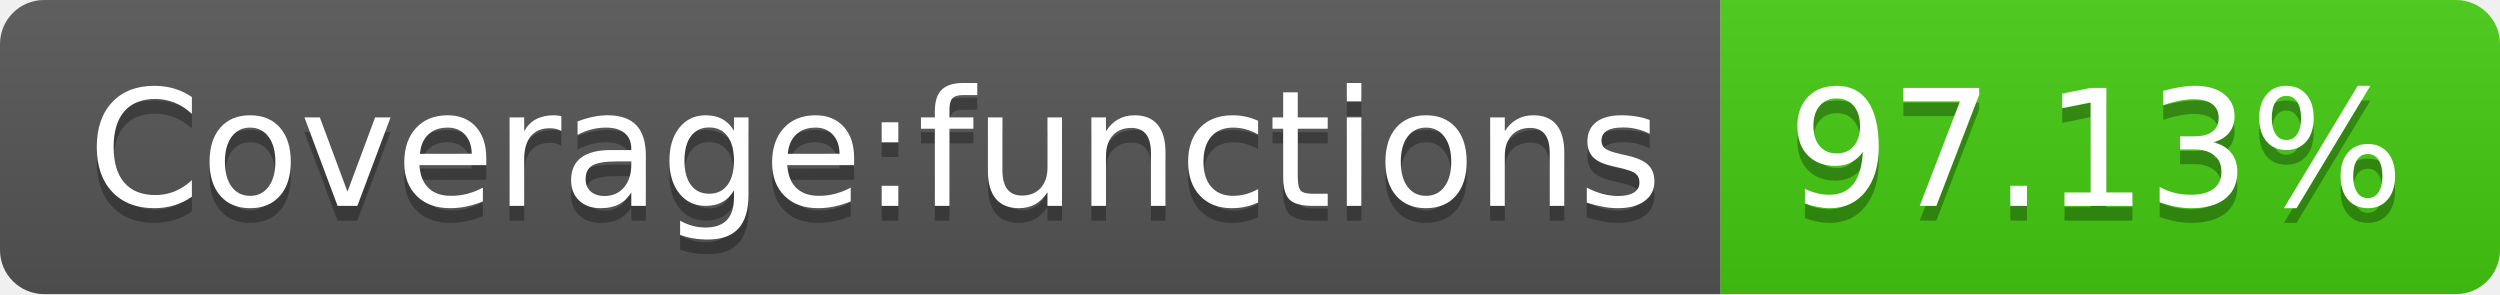
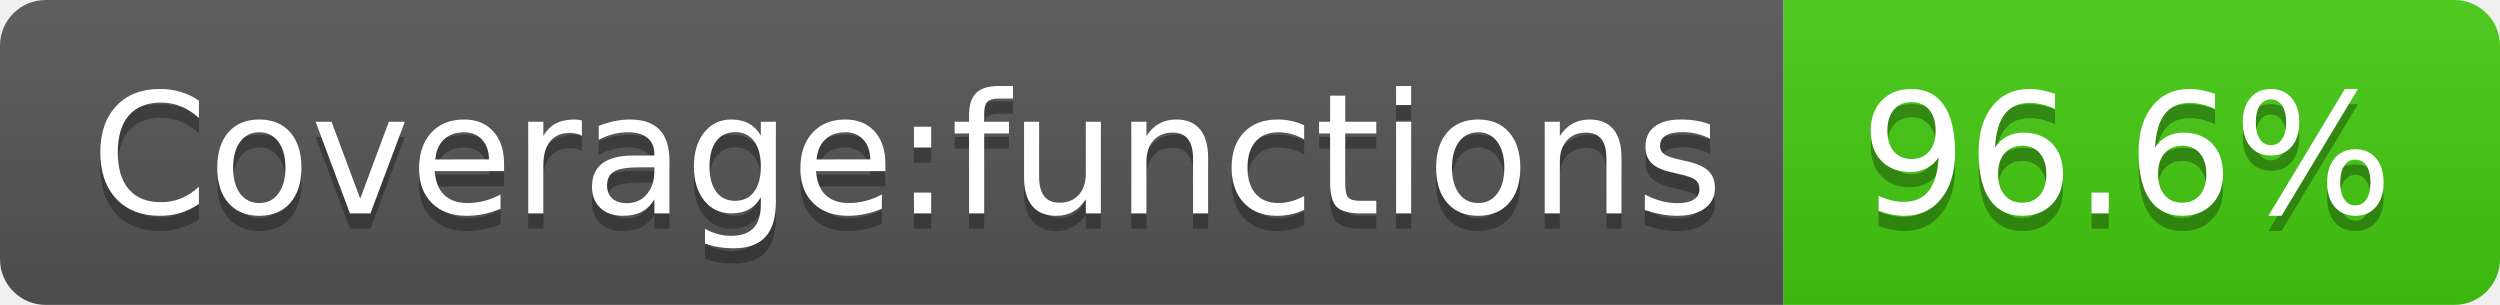
- <svg xmlns="http://www.w3.org/2000/svg" width="170" height="20" role="img" aria-label="Coverage:functions: 97.13%">
+ <svg xmlns="http://www.w3.org/2000/svg" width="164" height="20" role="img" aria-label="Coverage:functions: 96.6%">
  <linearGradient id="s" x2="0" y2="100%">
    <stop offset="0" stop-color="#bbb" stop-opacity=".1" />
    <stop offset="1" stop-opacity=".1" />
  </linearGradient>
  <clipPath id="r">
-     <rect width="170" height="20" rx="3" fill="#fff" />
+     <rect width="164" height="20" rx="3" fill="#fff" />
  </clipPath>
  <g clip-path="url(#r)">
    <rect width="117" height="20" fill="#555" />
-     <rect x="117" width="53" height="20" fill="#4c1" />
-     <rect width="170" height="20" fill="url(#s)" />
+     <rect x="117" width="47" height="20" fill="#4c1" />
+     <rect width="164" height="20" fill="url(#s)" />
  </g>
  <g fill="#fff" text-anchor="middle" font-family="Verdana,Geneva,DejaVu Sans,sans-serif" text-rendering="geometricPrecision" font-size="110">
    <text aria-hidden="true" x="595" y="150" fill="#010101" fill-opacity=".3" transform="scale(.1)" textLength="1070">Coverage:functions</text>
    <text x="595" y="140" transform="scale(.1)" fill="#fff" textLength="1070">Coverage:functions</text>
-     <text aria-hidden="true" x="1425" y="150" fill="#010101" fill-opacity=".3" transform="scale(.1)" textLength="430">97.13%</text>
-     <text x="1425" y="140" transform="scale(.1)" fill="#fff" textLength="430">97.13%</text>
+     <text aria-hidden="true" x="1395" y="150" fill="#010101" fill-opacity=".3" transform="scale(.1)" textLength="370">96.6%</text>
+     <text x="1395" y="140" transform="scale(.1)" fill="#fff" textLength="370">96.6%</text>
  </g>
</svg>
